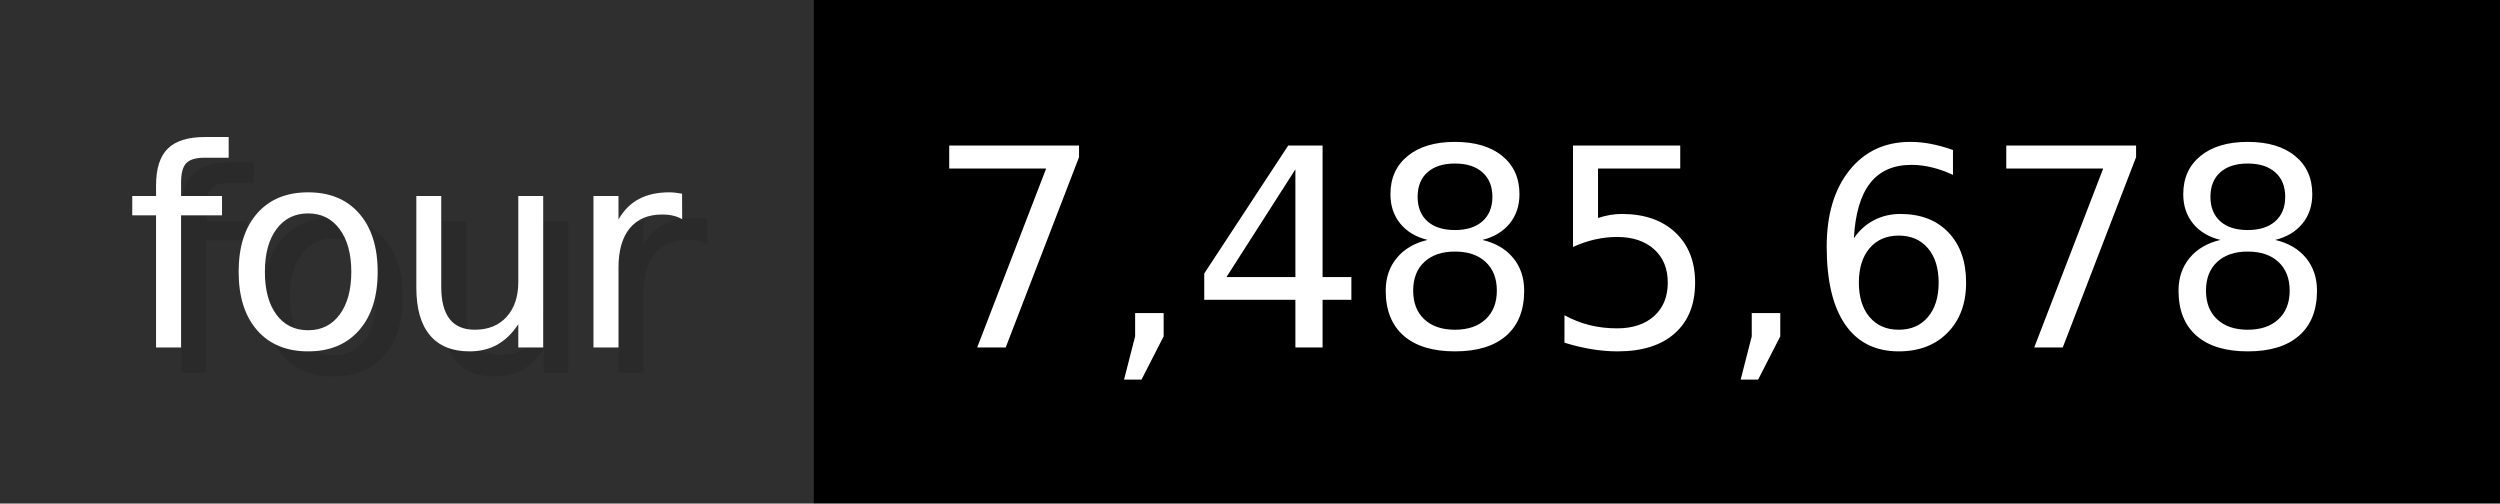
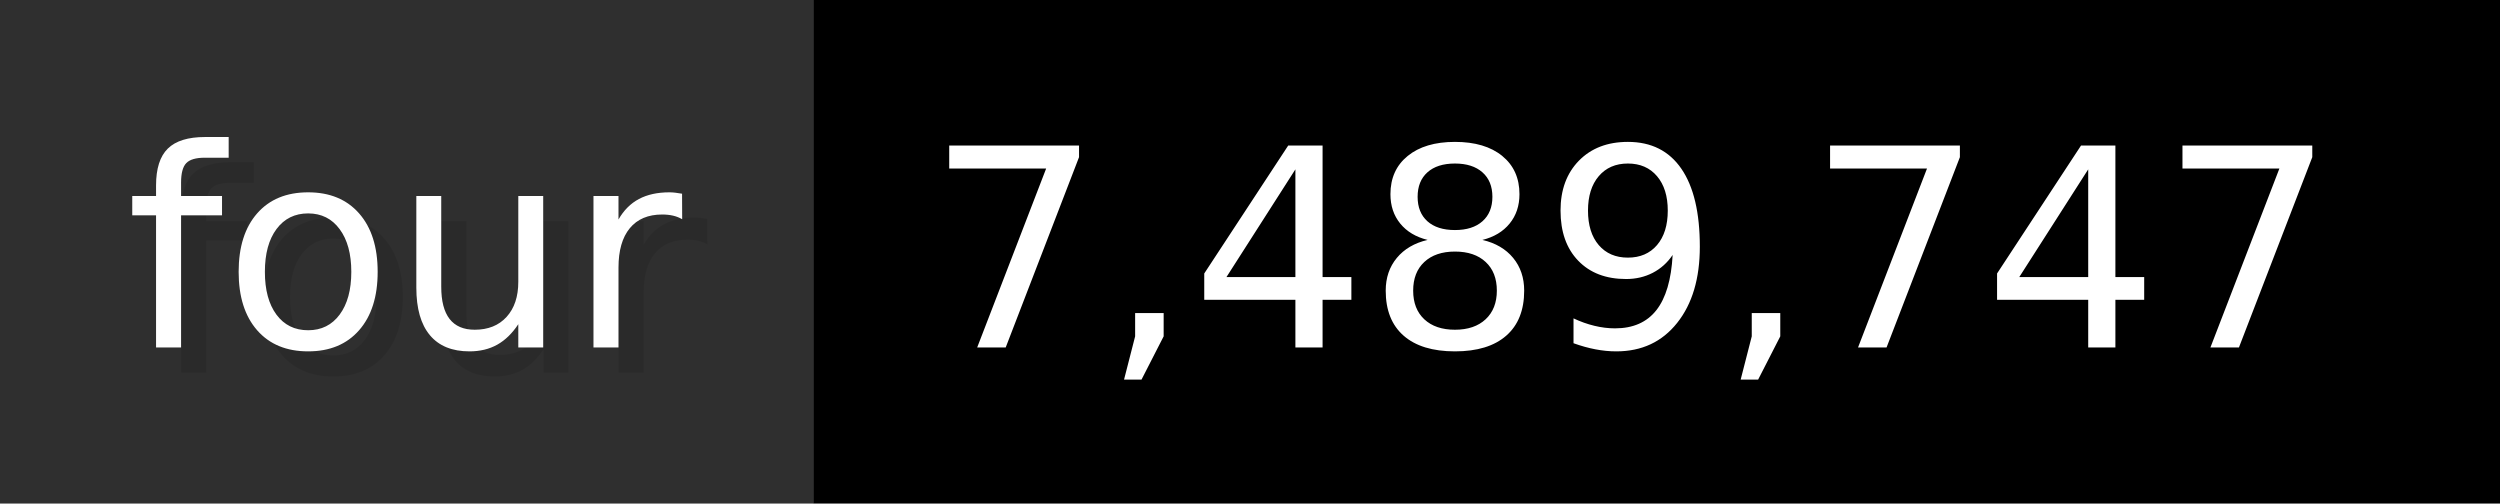
- <svg xmlns="http://www.w3.org/2000/svg" width="99.3" height="20" viewBox="0 0 993 200" role="img" aria-label="four: 7,485,678">
+ <svg xmlns="http://www.w3.org/2000/svg" width="99.3" height="20" viewBox="0 0 993 200" role="img" aria-label="four: 7,489,747">
  <g>
    <rect fill="#2F2F2F" width="323" height="200" />
    <rect fill="#" x="323" width="670" height="200" />
  </g>
  <g aria-hidden="true" fill="#fff" text-anchor="start" font-family="Verdana,DejaVu Sans,sans-serif" font-size="110">
    <text x="60" y="148" textLength="223" fill="#000" opacity="0.1">four</text>
    <text x="50" y="138" textLength="223">four</text>
-     <text x="378" y="148" textLength="570" fill="#000" opacity="0.1">7,485,678</text>
-     <text x="368" y="138" textLength="570">7,485,678</text>
+     <text x="378" y="148" textLength="570" fill="#000" opacity="0.1">7,489,747</text>
+     <text x="368" y="138" textLength="570">7,489,747</text>
  </g>
</svg>
